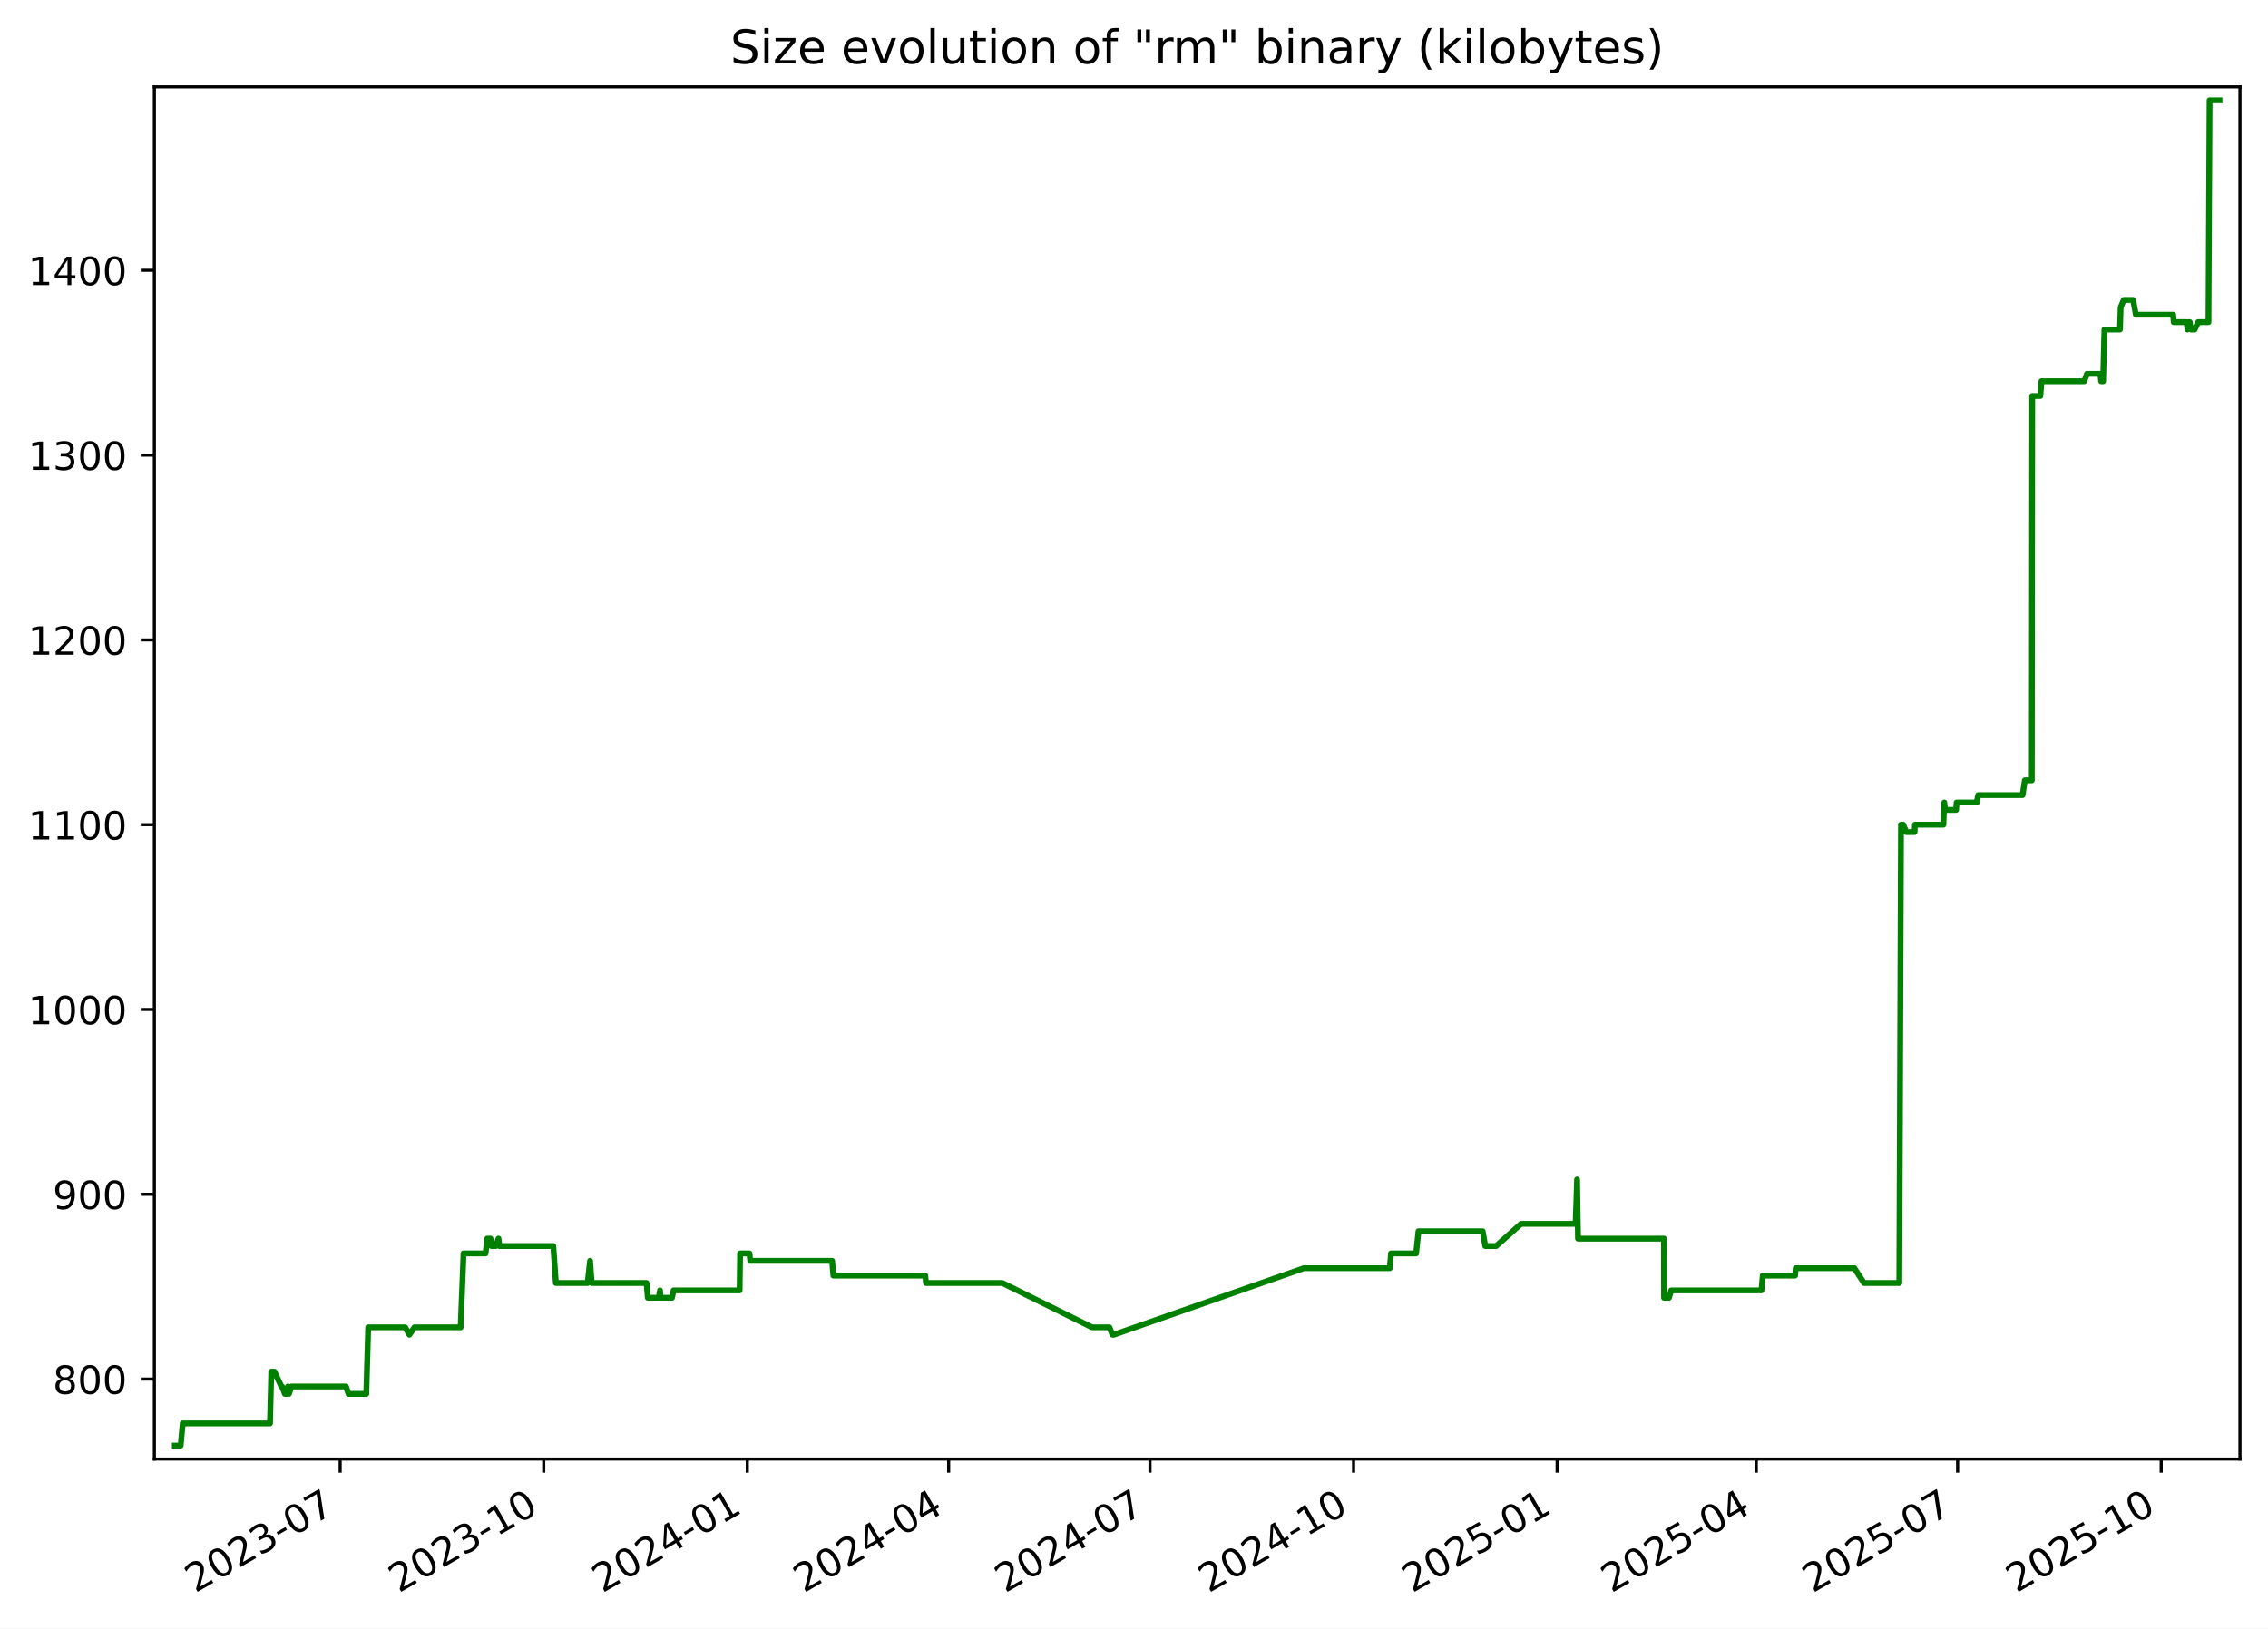
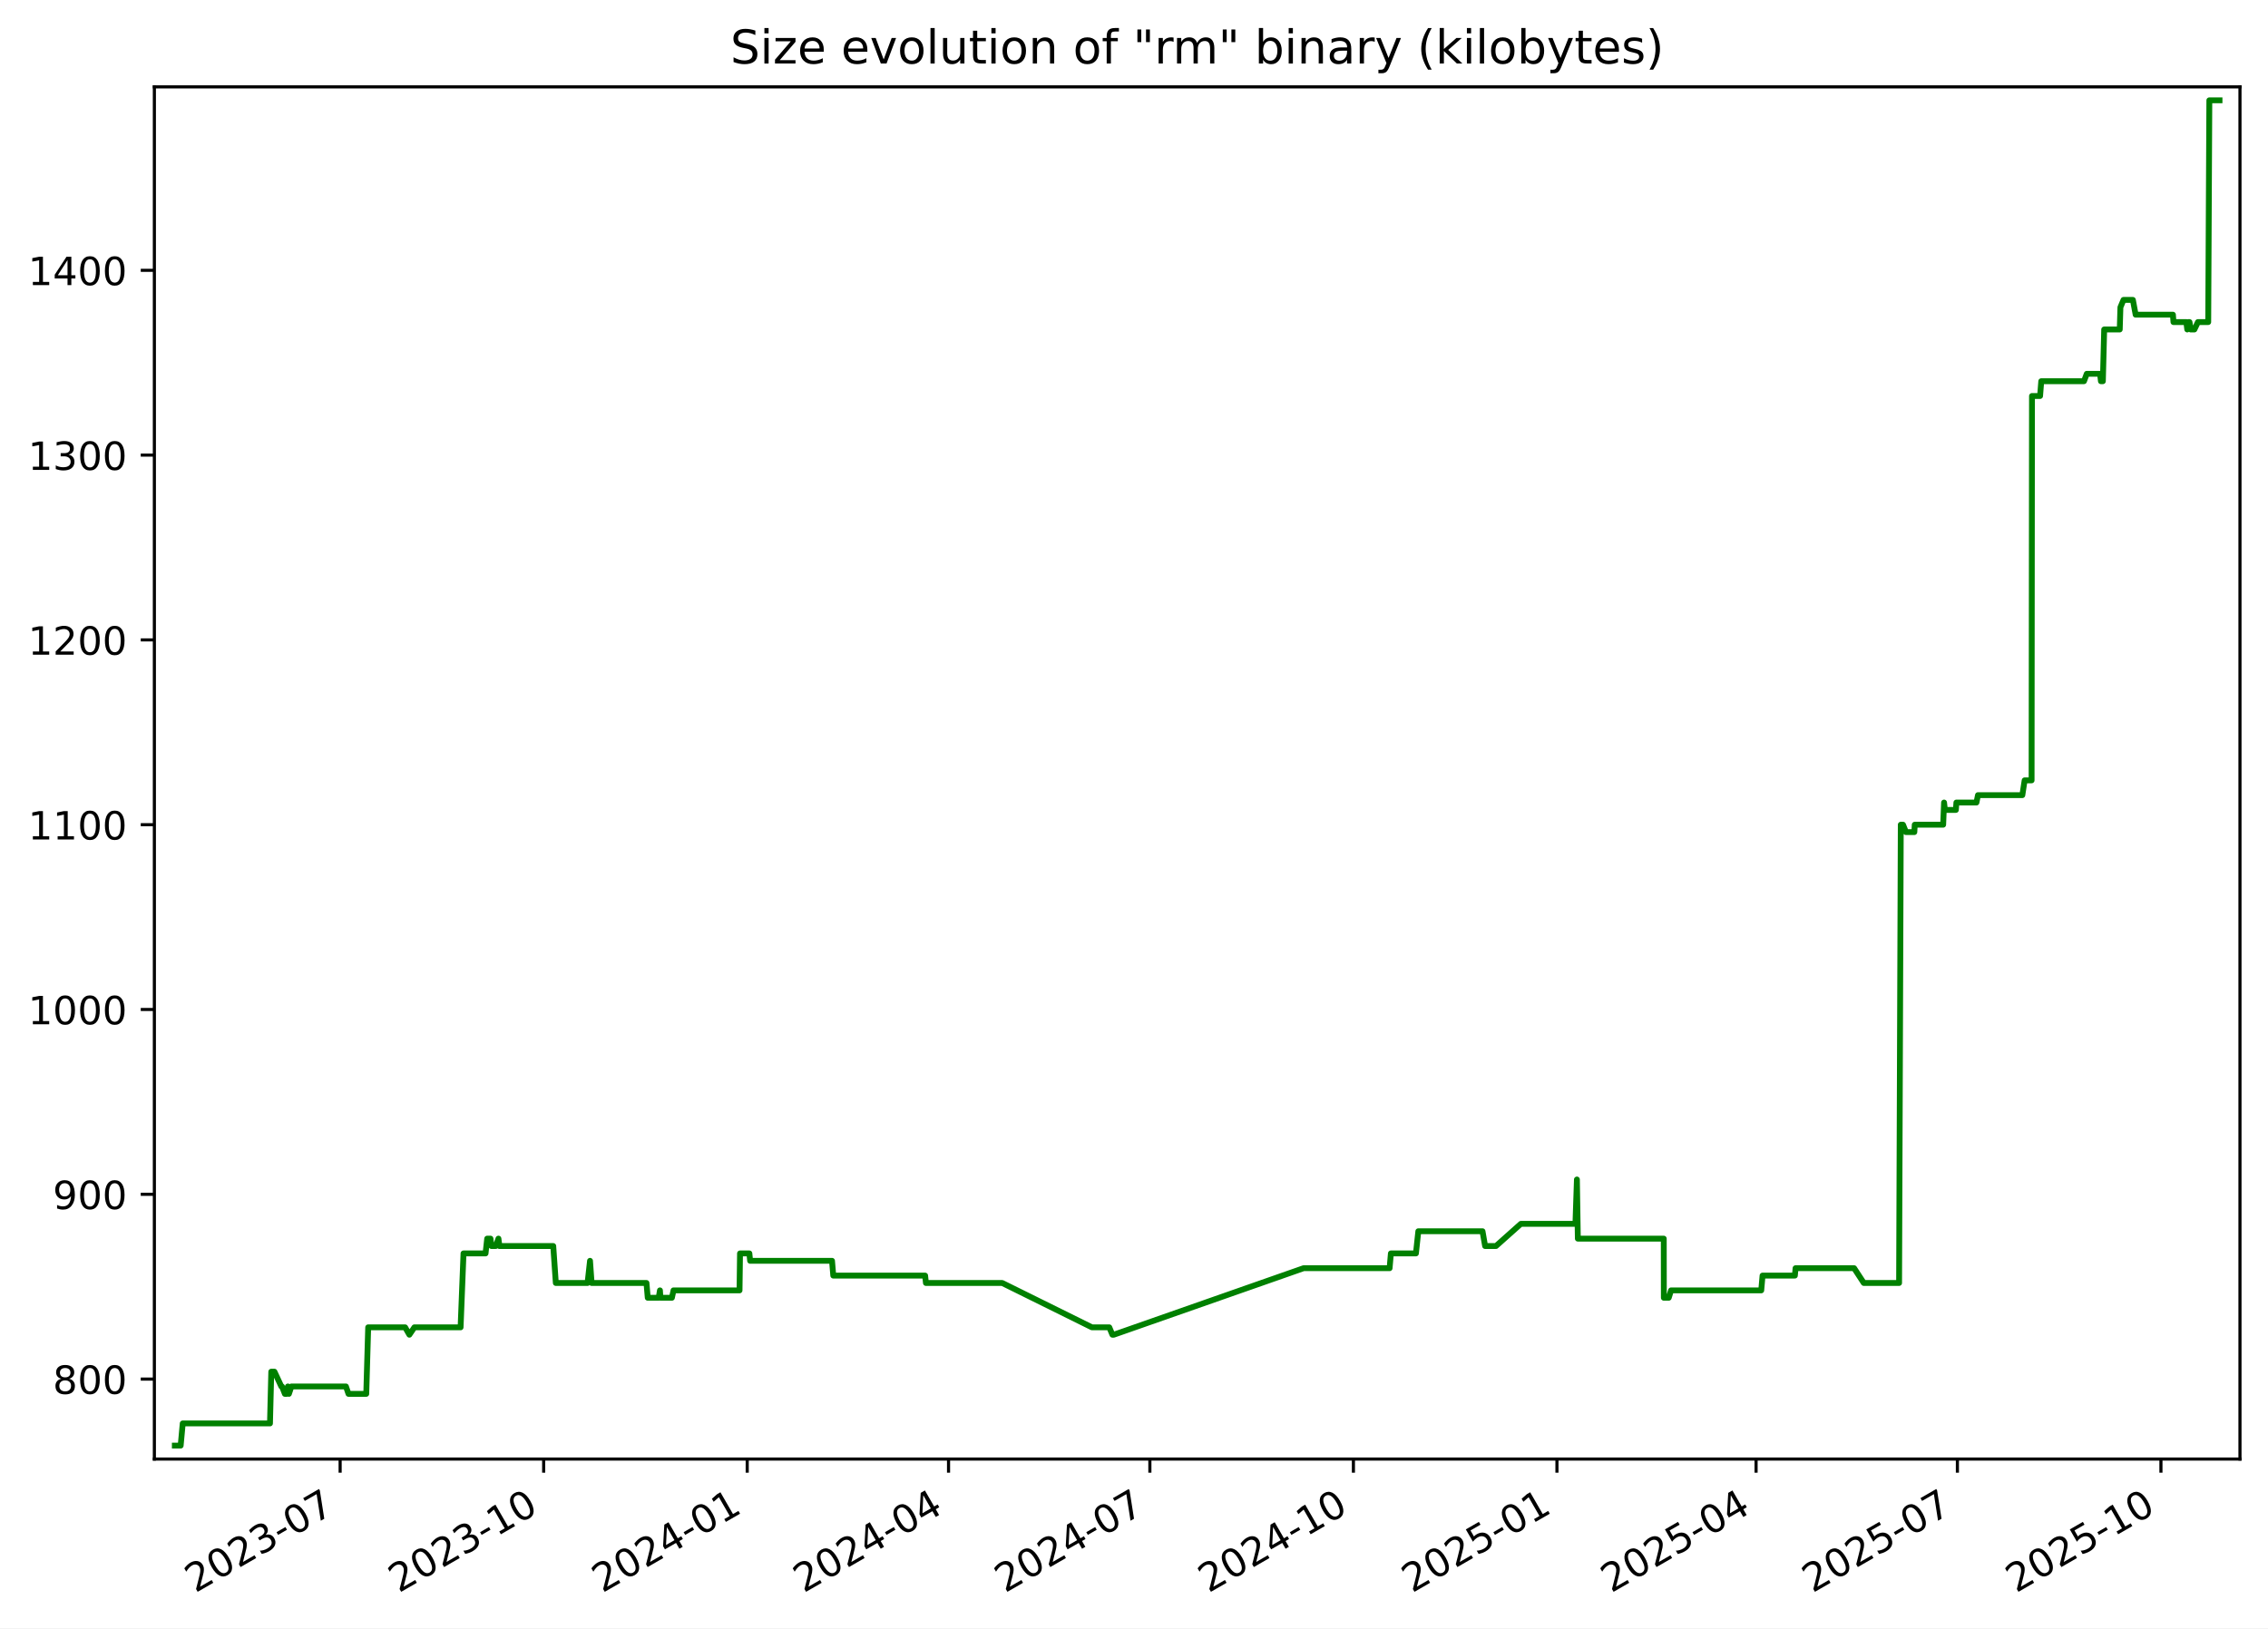
<svg xmlns="http://www.w3.org/2000/svg" xmlns:xlink="http://www.w3.org/1999/xlink" width="582.53pt" height="418.303pt" viewBox="0 0 582.53 418.303" version="1.1">
  <defs>
    <style type="text/css">*{stroke-linejoin: round; stroke-linecap: butt}</style>
  </defs>
  <g id="figure_1">
    <g id="patch_1">
      <path d="M -0 418.303  L 582.53 418.303  L 582.53 0  L -0 0  z " style="fill: #ffffff" />
    </g>
    <g id="axes_1">
      <g id="patch_2">
        <path d="M 39.65 374.83  L 575.33 374.83  L 575.33 22.318  L 39.65 22.318  z " style="fill: #ffffff" />
      </g>
      <g id="matplotlib.axis_1">
        <g id="xtick_1">
          <g id="line2d_1">
            <defs>
-               <path id="m4094b3503f" d="M 0 0  L 0 3.5  " style="stroke: #000000; stroke-width: 0.8" />
+               <path id="m5f6b1f7bad" d="M 0 0  L 0 3.5  " style="stroke: #000000; stroke-width: 0.8" />
            </defs>
            <g>
-               <use xlink:href="#m4094b3503f" x="87.367" y="374.83" style="stroke: #000000; stroke-width: 0.8" />
+               <use xlink:href="#m5f6b1f7bad" x="87.362" y="374.83" style="stroke: #000000; stroke-width: 0.8" />
            </g>
          </g>
          <g id="text_1">
-             <g transform="translate(50.14237 409.302) rotate(-30) scale(0.1 -0.1)">
+             <g transform="translate(50.13691 409.302) rotate(-30) scale(0.1 -0.1)">
              <defs>
                <path id="DejaVuSans-32" d="M 1228 531  L 3431 531  L 3431 0  L 469 0  L 469 531  Q 828 903 1448 1529  Q 2069 2156 2228 2338  Q 2531 2678 2651 2914  Q 2772 3150 2772 3378  Q 2772 3750 2511 3984  Q 2250 4219 1831 4219  Q 1534 4219 1204 4116  Q 875 4013 500 3803  L 500 4441  Q 881 4594 1212 4672  Q 1544 4750 1819 4750  Q 2544 4750 2975 4387  Q 3406 4025 3406 3419  Q 3406 3131 3298 2873  Q 3191 2616 2906 2266  Q 2828 2175 2409 1742  Q 1991 1309 1228 531  z " transform="scale(0.015625)" />
                <path id="DejaVuSans-30" d="M 2034 4250  Q 1547 4250 1301 3770  Q 1056 3291 1056 2328  Q 1056 1369 1301 889  Q 1547 409 2034 409  Q 2525 409 2770 889  Q 3016 1369 3016 2328  Q 3016 3291 2770 3770  Q 2525 4250 2034 4250  z M 2034 4750  Q 2819 4750 3233 4129  Q 3647 3509 3647 2328  Q 3647 1150 3233 529  Q 2819 -91 2034 -91  Q 1250 -91 836 529  Q 422 1150 422 2328  Q 422 3509 836 4129  Q 1250 4750 2034 4750  z " transform="scale(0.015625)" />
                <path id="DejaVuSans-33" d="M 2597 2516  Q 3050 2419 3304 2112  Q 3559 1806 3559 1356  Q 3559 666 3084 287  Q 2609 -91 1734 -91  Q 1441 -91 1130 -33  Q 819 25 488 141  L 488 750  Q 750 597 1062 519  Q 1375 441 1716 441  Q 2309 441 2620 675  Q 2931 909 2931 1356  Q 2931 1769 2642 2001  Q 2353 2234 1838 2234  L 1294 2234  L 1294 2753  L 1863 2753  Q 2328 2753 2575 2939  Q 2822 3125 2822 3475  Q 2822 3834 2567 4026  Q 2313 4219 1838 4219  Q 1578 4219 1281 4162  Q 984 4106 628 3988  L 628 4550  Q 988 4650 1302 4700  Q 1616 4750 1894 4750  Q 2613 4750 3031 4423  Q 3450 4097 3450 3541  Q 3450 3153 3228 2886  Q 3006 2619 2597 2516  z " transform="scale(0.015625)" />
                <path id="DejaVuSans-2d" d="M 313 2009  L 1997 2009  L 1997 1497  L 313 1497  L 313 2009  z " transform="scale(0.015625)" />
                <path id="DejaVuSans-37" d="M 525 4666  L 3525 4666  L 3525 4397  L 1831 0  L 1172 0  L 2766 4134  L 525 4134  L 525 4666  z " transform="scale(0.015625)" />
              </defs>
              <use xlink:href="#DejaVuSans-32" />
              <use xlink:href="#DejaVuSans-30" x="63.623" />
              <use xlink:href="#DejaVuSans-32" x="127.246" />
              <use xlink:href="#DejaVuSans-33" x="190.869" />
              <use xlink:href="#DejaVuSans-2d" x="254.492" />
              <use xlink:href="#DejaVuSans-30" x="290.576" />
              <use xlink:href="#DejaVuSans-37" x="354.199" />
            </g>
          </g>
        </g>
        <g id="xtick_2">
          <g id="line2d_2">
            <g>
-               <use xlink:href="#m4094b3503f" x="139.653" y="374.83" style="stroke: #000000; stroke-width: 0.8" />
+               <use xlink:href="#m5f6b1f7bad" x="139.641" y="374.83" style="stroke: #000000; stroke-width: 0.8" />
            </g>
          </g>
          <g id="text_2">
-             <g transform="translate(102.4281 409.302) rotate(-30) scale(0.1 -0.1)">
+             <g transform="translate(102.4159 409.302) rotate(-30) scale(0.1 -0.1)">
              <defs>
                <path id="DejaVuSans-31" d="M 794 531  L 1825 531  L 1825 4091  L 703 3866  L 703 4441  L 1819 4666  L 2450 4666  L 2450 531  L 3481 531  L 3481 0  L 794 0  L 794 531  z " transform="scale(0.015625)" />
              </defs>
              <use xlink:href="#DejaVuSans-32" />
              <use xlink:href="#DejaVuSans-30" x="63.623" />
              <use xlink:href="#DejaVuSans-32" x="127.246" />
              <use xlink:href="#DejaVuSans-33" x="190.869" />
              <use xlink:href="#DejaVuSans-2d" x="254.492" />
              <use xlink:href="#DejaVuSans-31" x="290.576" />
              <use xlink:href="#DejaVuSans-30" x="354.199" />
            </g>
          </g>
        </g>
        <g id="xtick_3">
          <g id="line2d_3">
            <g>
-               <use xlink:href="#m4094b3503f" x="191.939" y="374.83" style="stroke: #000000; stroke-width: 0.8" />
+               <use xlink:href="#m5f6b1f7bad" x="191.92" y="374.83" style="stroke: #000000; stroke-width: 0.8" />
            </g>
          </g>
          <g id="text_3">
-             <g transform="translate(154.7138 409.302) rotate(-30) scale(0.1 -0.1)">
+             <g transform="translate(154.6949 409.302) rotate(-30) scale(0.1 -0.1)">
              <defs>
                <path id="DejaVuSans-34" d="M 2419 4116  L 825 1625  L 2419 1625  L 2419 4116  z M 2253 4666  L 3047 4666  L 3047 1625  L 3713 1625  L 3713 1100  L 3047 1100  L 3047 0  L 2419 0  L 2419 1100  L 313 1100  L 313 1709  L 2253 4666  z " transform="scale(0.015625)" />
              </defs>
              <use xlink:href="#DejaVuSans-32" />
              <use xlink:href="#DejaVuSans-30" x="63.623" />
              <use xlink:href="#DejaVuSans-32" x="127.246" />
              <use xlink:href="#DejaVuSans-34" x="190.869" />
              <use xlink:href="#DejaVuSans-2d" x="254.492" />
              <use xlink:href="#DejaVuSans-30" x="290.576" />
              <use xlink:href="#DejaVuSans-31" x="354.199" />
            </g>
          </g>
        </g>
        <g id="xtick_4">
          <g id="line2d_4">
            <g>
-               <use xlink:href="#m4094b3503f" x="243.656" y="374.83" style="stroke: #000000; stroke-width: 0.8" />
+               <use xlink:href="#m5f6b1f7bad" x="243.63" y="374.83" style="stroke: #000000; stroke-width: 0.8" />
            </g>
          </g>
          <g id="text_4">
-             <g transform="translate(206.4312 409.302) rotate(-30) scale(0.1 -0.1)">
+             <g transform="translate(206.4056 409.302) rotate(-30) scale(0.1 -0.1)">
              <use xlink:href="#DejaVuSans-32" />
              <use xlink:href="#DejaVuSans-30" x="63.623" />
              <use xlink:href="#DejaVuSans-32" x="127.246" />
              <use xlink:href="#DejaVuSans-34" x="190.869" />
              <use xlink:href="#DejaVuSans-2d" x="254.492" />
              <use xlink:href="#DejaVuSans-30" x="290.576" />
              <use xlink:href="#DejaVuSans-34" x="354.199" />
            </g>
          </g>
        </g>
        <g id="xtick_5">
          <g id="line2d_5">
            <g>
-               <use xlink:href="#m4094b3503f" x="295.373" y="374.83" style="stroke: #000000; stroke-width: 0.8" />
+               <use xlink:href="#m5f6b1f7bad" x="295.341" y="374.83" style="stroke: #000000; stroke-width: 0.8" />
            </g>
          </g>
          <g id="text_5">
-             <g transform="translate(258.1486 409.302) rotate(-30) scale(0.1 -0.1)">
+             <g transform="translate(258.1164 409.302) rotate(-30) scale(0.1 -0.1)">
              <use xlink:href="#DejaVuSans-32" />
              <use xlink:href="#DejaVuSans-30" x="63.623" />
              <use xlink:href="#DejaVuSans-32" x="127.246" />
              <use xlink:href="#DejaVuSans-34" x="190.869" />
              <use xlink:href="#DejaVuSans-2d" x="254.492" />
              <use xlink:href="#DejaVuSans-30" x="290.576" />
              <use xlink:href="#DejaVuSans-37" x="354.199" />
            </g>
          </g>
        </g>
        <g id="xtick_6">
          <g id="line2d_6">
            <g>
-               <use xlink:href="#m4094b3503f" x="347.659" y="374.83" style="stroke: #000000; stroke-width: 0.8" />
+               <use xlink:href="#m5f6b1f7bad" x="347.62" y="374.83" style="stroke: #000000; stroke-width: 0.8" />
            </g>
          </g>
          <g id="text_6">
-             <g transform="translate(310.4343 409.302) rotate(-30) scale(0.1 -0.1)">
+             <g transform="translate(310.3954 409.302) rotate(-30) scale(0.1 -0.1)">
              <use xlink:href="#DejaVuSans-32" />
              <use xlink:href="#DejaVuSans-30" x="63.623" />
              <use xlink:href="#DejaVuSans-32" x="127.246" />
              <use xlink:href="#DejaVuSans-34" x="190.869" />
              <use xlink:href="#DejaVuSans-2d" x="254.492" />
              <use xlink:href="#DejaVuSans-31" x="290.576" />
              <use xlink:href="#DejaVuSans-30" x="354.199" />
            </g>
          </g>
        </g>
        <g id="xtick_7">
          <g id="line2d_7">
            <g>
-               <use xlink:href="#m4094b3503f" x="399.945" y="374.83" style="stroke: #000000; stroke-width: 0.8" />
+               <use xlink:href="#m5f6b1f7bad" x="399.899" y="374.83" style="stroke: #000000; stroke-width: 0.8" />
            </g>
          </g>
          <g id="text_7">
-             <g transform="translate(362.72 409.302) rotate(-30) scale(0.1 -0.1)">
+             <g transform="translate(362.6744 409.302) rotate(-30) scale(0.1 -0.1)">
              <defs>
                <path id="DejaVuSans-35" d="M 691 4666  L 3169 4666  L 3169 4134  L 1269 4134  L 1269 2991  Q 1406 3038 1543 3061  Q 1681 3084 1819 3084  Q 2600 3084 3056 2656  Q 3513 2228 3513 1497  Q 3513 744 3044 326  Q 2575 -91 1722 -91  Q 1428 -91 1123 -41  Q 819 9 494 109  L 494 744  Q 775 591 1075 516  Q 1375 441 1709 441  Q 2250 441 2565 725  Q 2881 1009 2881 1497  Q 2881 1984 2565 2268  Q 2250 2553 1709 2553  Q 1456 2553 1204 2497  Q 953 2441 691 2322  L 691 4666  z " transform="scale(0.015625)" />
              </defs>
              <use xlink:href="#DejaVuSans-32" />
              <use xlink:href="#DejaVuSans-30" x="63.623" />
              <use xlink:href="#DejaVuSans-32" x="127.246" />
              <use xlink:href="#DejaVuSans-35" x="190.869" />
              <use xlink:href="#DejaVuSans-2d" x="254.492" />
              <use xlink:href="#DejaVuSans-30" x="290.576" />
              <use xlink:href="#DejaVuSans-31" x="354.199" />
            </g>
          </g>
        </g>
        <g id="xtick_8">
          <g id="line2d_8">
            <g>
-               <use xlink:href="#m4094b3503f" x="451.094" y="374.83" style="stroke: #000000; stroke-width: 0.8" />
+               <use xlink:href="#m5f6b1f7bad" x="451.042" y="374.83" style="stroke: #000000; stroke-width: 0.8" />
            </g>
          </g>
          <g id="text_8">
-             <g transform="translate(413.8691 409.302) rotate(-30) scale(0.1 -0.1)">
+             <g transform="translate(413.8168 409.302) rotate(-30) scale(0.1 -0.1)">
              <use xlink:href="#DejaVuSans-32" />
              <use xlink:href="#DejaVuSans-30" x="63.623" />
              <use xlink:href="#DejaVuSans-32" x="127.246" />
              <use xlink:href="#DejaVuSans-35" x="190.869" />
              <use xlink:href="#DejaVuSans-2d" x="254.492" />
              <use xlink:href="#DejaVuSans-30" x="290.576" />
              <use xlink:href="#DejaVuSans-34" x="354.199" />
            </g>
          </g>
        </g>
        <g id="xtick_9">
          <g id="line2d_9">
            <g>
-               <use xlink:href="#m4094b3503f" x="502.811" y="374.83" style="stroke: #000000; stroke-width: 0.8" />
+               <use xlink:href="#m5f6b1f7bad" x="502.752" y="374.83" style="stroke: #000000; stroke-width: 0.8" />
            </g>
          </g>
          <g id="text_9">
-             <g transform="translate(465.5865 409.302) rotate(-30) scale(0.1 -0.1)">
+             <g transform="translate(465.5276 409.302) rotate(-30) scale(0.1 -0.1)">
              <use xlink:href="#DejaVuSans-32" />
              <use xlink:href="#DejaVuSans-30" x="63.623" />
              <use xlink:href="#DejaVuSans-32" x="127.246" />
              <use xlink:href="#DejaVuSans-35" x="190.869" />
              <use xlink:href="#DejaVuSans-2d" x="254.492" />
              <use xlink:href="#DejaVuSans-30" x="290.576" />
              <use xlink:href="#DejaVuSans-37" x="354.199" />
            </g>
          </g>
        </g>
        <g id="xtick_10">
          <g id="line2d_10">
            <g>
-               <use xlink:href="#m4094b3503f" x="555.097" y="374.83" style="stroke: #000000; stroke-width: 0.8" />
+               <use xlink:href="#m5f6b1f7bad" x="555.031" y="374.83" style="stroke: #000000; stroke-width: 0.8" />
            </g>
          </g>
          <g id="text_10">
-             <g transform="translate(517.8722 409.302) rotate(-30) scale(0.1 -0.1)">
+             <g transform="translate(517.8066 409.302) rotate(-30) scale(0.1 -0.1)">
              <use xlink:href="#DejaVuSans-32" />
              <use xlink:href="#DejaVuSans-30" x="63.623" />
              <use xlink:href="#DejaVuSans-32" x="127.246" />
              <use xlink:href="#DejaVuSans-35" x="190.869" />
              <use xlink:href="#DejaVuSans-2d" x="254.492" />
              <use xlink:href="#DejaVuSans-31" x="290.576" />
              <use xlink:href="#DejaVuSans-30" x="354.199" />
            </g>
          </g>
        </g>
      </g>
      <g id="matplotlib.axis_2">
        <g id="ytick_1">
          <g id="line2d_11">
            <defs>
-               <path id="mba54378a7e" d="M 0 0  L -3.5 0  " style="stroke: #000000; stroke-width: 0.8" />
+               <path id="m0fa13e8c92" d="M 0 0  L -3.5 0  " style="stroke: #000000; stroke-width: 0.8" />
            </defs>
            <g>
-               <use xlink:href="#mba54378a7e" x="39.65" y="354.284" style="stroke: #000000; stroke-width: 0.8" />
+               <use xlink:href="#m0fa13e8c92" x="39.65" y="354.284" style="stroke: #000000; stroke-width: 0.8" />
            </g>
          </g>
          <g id="text_11">
            <g transform="translate(13.5625 358.0832) scale(0.1 -0.1)">
              <defs>
                <path id="DejaVuSans-38" d="M 2034 2216  Q 1584 2216 1326 1975  Q 1069 1734 1069 1313  Q 1069 891 1326 650  Q 1584 409 2034 409  Q 2484 409 2743 651  Q 3003 894 3003 1313  Q 3003 1734 2745 1975  Q 2488 2216 2034 2216  z M 1403 2484  Q 997 2584 770 2862  Q 544 3141 544 3541  Q 544 4100 942 4425  Q 1341 4750 2034 4750  Q 2731 4750 3128 4425  Q 3525 4100 3525 3541  Q 3525 3141 3298 2862  Q 3072 2584 2669 2484  Q 3125 2378 3379 2068  Q 3634 1759 3634 1313  Q 3634 634 3220 271  Q 2806 -91 2034 -91  Q 1263 -91 848 271  Q 434 634 434 1313  Q 434 1759 690 2068  Q 947 2378 1403 2484  z M 1172 3481  Q 1172 3119 1398 2916  Q 1625 2713 2034 2713  Q 2441 2713 2670 2916  Q 2900 3119 2900 3481  Q 2900 3844 2670 4047  Q 2441 4250 2034 4250  Q 1625 4250 1398 4047  Q 1172 3844 1172 3481  z " transform="scale(0.015625)" />
              </defs>
              <use xlink:href="#DejaVuSans-38" />
              <use xlink:href="#DejaVuSans-30" x="63.623" />
              <use xlink:href="#DejaVuSans-30" x="127.246" />
            </g>
          </g>
        </g>
        <g id="ytick_2">
          <g id="line2d_12">
            <g>
-               <use xlink:href="#mba54378a7e" x="39.65" y="306.811" style="stroke: #000000; stroke-width: 0.8" />
+               <use xlink:href="#m0fa13e8c92" x="39.65" y="306.811" style="stroke: #000000; stroke-width: 0.8" />
            </g>
          </g>
          <g id="text_12">
            <g transform="translate(13.5625 310.6107) scale(0.1 -0.1)">
              <defs>
                <path id="DejaVuSans-39" d="M 703 97  L 703 672  Q 941 559 1184 500  Q 1428 441 1663 441  Q 2288 441 2617 861  Q 2947 1281 2994 2138  Q 2813 1869 2534 1725  Q 2256 1581 1919 1581  Q 1219 1581 811 2004  Q 403 2428 403 3163  Q 403 3881 828 4315  Q 1253 4750 1959 4750  Q 2769 4750 3195 4129  Q 3622 3509 3622 2328  Q 3622 1225 3098 567  Q 2575 -91 1691 -91  Q 1453 -91 1209 -44  Q 966 3 703 97  z M 1959 2075  Q 2384 2075 2632 2365  Q 2881 2656 2881 3163  Q 2881 3666 2632 3958  Q 2384 4250 1959 4250  Q 1534 4250 1286 3958  Q 1038 3666 1038 3163  Q 1038 2656 1286 2365  Q 1534 2075 1959 2075  z " transform="scale(0.015625)" />
              </defs>
              <use xlink:href="#DejaVuSans-39" />
              <use xlink:href="#DejaVuSans-30" x="63.623" />
              <use xlink:href="#DejaVuSans-30" x="127.246" />
            </g>
          </g>
        </g>
        <g id="ytick_3">
          <g id="line2d_13">
            <g>
-               <use xlink:href="#mba54378a7e" x="39.65" y="259.339" style="stroke: #000000; stroke-width: 0.8" />
+               <use xlink:href="#m0fa13e8c92" x="39.65" y="259.339" style="stroke: #000000; stroke-width: 0.8" />
            </g>
          </g>
          <g id="text_13">
            <g transform="translate(7.2 263.1382) scale(0.1 -0.1)">
              <use xlink:href="#DejaVuSans-31" />
              <use xlink:href="#DejaVuSans-30" x="63.623" />
              <use xlink:href="#DejaVuSans-30" x="127.246" />
              <use xlink:href="#DejaVuSans-30" x="190.869" />
            </g>
          </g>
        </g>
        <g id="ytick_4">
          <g id="line2d_14">
            <g>
-               <use xlink:href="#mba54378a7e" x="39.65" y="211.866" style="stroke: #000000; stroke-width: 0.8" />
+               <use xlink:href="#m0fa13e8c92" x="39.65" y="211.866" style="stroke: #000000; stroke-width: 0.8" />
            </g>
          </g>
          <g id="text_14">
            <g transform="translate(7.2 215.6657) scale(0.1 -0.1)">
              <use xlink:href="#DejaVuSans-31" />
              <use xlink:href="#DejaVuSans-31" x="63.623" />
              <use xlink:href="#DejaVuSans-30" x="127.246" />
              <use xlink:href="#DejaVuSans-30" x="190.869" />
            </g>
          </g>
        </g>
        <g id="ytick_5">
          <g id="line2d_15">
            <g>
-               <use xlink:href="#mba54378a7e" x="39.65" y="164.394" style="stroke: #000000; stroke-width: 0.8" />
+               <use xlink:href="#m0fa13e8c92" x="39.65" y="164.394" style="stroke: #000000; stroke-width: 0.8" />
            </g>
          </g>
          <g id="text_15">
            <g transform="translate(7.2 168.1931) scale(0.1 -0.1)">
              <use xlink:href="#DejaVuSans-31" />
              <use xlink:href="#DejaVuSans-32" x="63.623" />
              <use xlink:href="#DejaVuSans-30" x="127.246" />
              <use xlink:href="#DejaVuSans-30" x="190.869" />
            </g>
          </g>
        </g>
        <g id="ytick_6">
          <g id="line2d_16">
            <g>
-               <use xlink:href="#mba54378a7e" x="39.65" y="116.921" style="stroke: #000000; stroke-width: 0.8" />
+               <use xlink:href="#m0fa13e8c92" x="39.65" y="116.921" style="stroke: #000000; stroke-width: 0.8" />
            </g>
          </g>
          <g id="text_16">
            <g transform="translate(7.2 120.7206) scale(0.1 -0.1)">
              <use xlink:href="#DejaVuSans-31" />
              <use xlink:href="#DejaVuSans-33" x="63.623" />
              <use xlink:href="#DejaVuSans-30" x="127.246" />
              <use xlink:href="#DejaVuSans-30" x="190.869" />
            </g>
          </g>
        </g>
        <g id="ytick_7">
          <g id="line2d_17">
            <g>
-               <use xlink:href="#mba54378a7e" x="39.65" y="69.449" style="stroke: #000000; stroke-width: 0.8" />
+               <use xlink:href="#m0fa13e8c92" x="39.65" y="69.449" style="stroke: #000000; stroke-width: 0.8" />
            </g>
          </g>
          <g id="text_17">
            <g transform="translate(7.2 73.24807) scale(0.1 -0.1)">
              <use xlink:href="#DejaVuSans-31" />
              <use xlink:href="#DejaVuSans-34" x="63.623" />
              <use xlink:href="#DejaVuSans-30" x="127.246" />
              <use xlink:href="#DejaVuSans-30" x="190.869" />
            </g>
          </g>
        </g>
      </g>
      <g id="line2d_18">
-         <path d="M 44.902 371.374  L 46.406 371.374  L 46.932 365.677  L 69.347 365.677  L 69.68 352.385  L 70.492 352.385  L 72.264 356.183  L 72.438 356.183  L 73.176 358.082  L 73.682 358.082  L 73.948 356.183  L 74.208 358.082  L 74.852 356.183  L 88.857 356.183  L 89.516 358.082  L 94.079 358.082  L 94.574 340.992  L 104.064 340.992  L 105.154 342.891  L 106.442 340.992  L 118.311 340.992  L 119.06 322.003  L 124.723 322.003  L 125.141 318.205  L 125.993 318.205  L 126.235 320.104  L 127.344 320.104  L 128.039 318.205  L 128.274 320.104  L 142.114 320.104  L 142.773 329.598  L 150.929 329.598  L 151.559 323.902  L 151.963 329.598  L 166.062 329.598  L 166.387 333.396  L 169.201 333.396  L 169.521 331.497  L 169.646 333.396  L 172.593 333.396  L 173.006 331.497  L 189.966 331.497  L 190.089 322.003  L 192.493 322.003  L 192.689 323.902  L 213.725 323.902  L 214.045 327.699  L 237.643 327.699  L 237.845 329.598  L 257.456 329.598  L 280.49 340.992  L 284.948 340.992  L 285.748 342.891  L 286.094 342.891  L 334.863 325.8  L 356.955 325.8  L 357.286 322.003  L 363.719 322.003  L 364.334 316.306  L 380.822 316.306  L 381.489 320.104  L 384.287 320.104  L 390.671 314.407  L 404.693 314.407  L 405.072 303.014  L 405.311 318.205  L 427.382 318.205  L 427.405 333.396  L 428.661 333.396  L 429.258 331.497  L 452.423 331.497  L 452.758 327.699  L 461.063 327.699  L 461.237 325.8  L 476.284 325.8  L 478.767 329.598  L 487.836 329.598  L 488.268 211.866  L 488.842 211.866  L 489.6 213.765  L 491.751 213.765  L 491.855 211.866  L 499.158 211.866  L 499.386 206.17  L 499.606 208.069  L 502.42 208.069  L 502.554 206.17  L 507.706 206.17  L 508.096 204.271  L 519.494 204.271  L 520.083 200.473  L 521.871 200.473  L 521.973 101.73  L 524.054 101.73  L 524.353 97.932  L 535.333 97.932  L 536.042 96.033  L 539.464 96.033  L 539.679 97.932  L 540.18 97.932  L 540.518 84.64  L 544.516 84.64  L 544.687 78.943  L 545.481 77.044  L 547.893 77.044  L 548.598 80.842  L 558.181 80.842  L 558.314 82.741  L 561.627 82.741  L 561.856 84.64  L 562.143 82.741  L 562.439 82.741  L 562.74 84.64  L 563.691 84.64  L 564.598 82.741  L 567.245 82.741  L 567.531 25.774  L 570.078 25.774  L 570.078 25.774  " clip-path="url(#pf8dcbe897e)" style="fill: none; stroke: #008000; stroke-width: 1.5; stroke-linecap: square" />
+         <path d="M 44.902 371.374  L 46.406 371.374  L 46.932 365.677  L 69.344 365.677  L 69.677 352.385  L 70.489 352.385  L 72.26 356.183  L 72.434 356.183  L 73.172 358.082  L 73.678 358.082  L 73.944 356.183  L 74.205 358.082  L 74.848 356.183  L 88.851 356.183  L 89.51 358.082  L 94.073 358.082  L 94.567 340.992  L 104.057 340.992  L 105.146 342.891  L 106.434 340.992  L 118.302 340.992  L 119.05 322.003  L 124.713 322.003  L 125.13 318.205  L 125.983 318.205  L 126.224 320.104  L 127.333 320.104  L 128.029 318.205  L 128.263 320.104  L 142.101 320.104  L 142.76 329.598  L 150.915 329.598  L 151.545 323.902  L 151.949 329.598  L 166.047 329.598  L 166.372 333.396  L 169.185 333.396  L 169.505 331.497  L 169.63 333.396  L 172.577 333.396  L 172.99 331.497  L 189.948 331.497  L 190.07 322.003  L 192.474 322.003  L 192.67 323.902  L 213.704 323.902  L 214.023 327.699  L 237.618 327.699  L 237.82 329.598  L 257.428 329.598  L 280.46 340.992  L 284.917 340.992  L 285.717 342.891  L 286.063 342.891  L 334.826 325.8  L 356.915 325.8  L 357.246 322.003  L 363.678 322.003  L 364.293 316.306  L 380.779 316.306  L 381.446 320.104  L 384.243 320.104  L 390.626 314.407  L 404.647 314.407  L 405.026 303.014  L 405.264 318.205  L 427.333 318.205  L 427.356 333.396  L 428.612 333.396  L 429.209 331.497  L 452.371 331.497  L 452.705 327.699  L 461.01 327.699  L 461.183 325.8  L 476.228 325.8  L 478.711 329.598  L 487.779 329.598  L 488.211 211.866  L 488.785 211.866  L 489.543 213.765  L 491.694 213.765  L 491.797 211.866  L 499.099 211.866  L 499.327 206.17  L 499.547 208.069  L 502.362 208.069  L 502.495 206.17  L 507.646 206.17  L 508.037 204.271  L 519.433 204.271  L 520.022 200.473  L 521.81 200.473  L 521.911 101.73  L 523.992 101.73  L 524.292 97.932  L 535.27 97.932  L 535.979 96.033  L 539.401 96.033  L 539.616 97.932  L 540.116 97.932  L 540.454 84.64  L 544.452 84.64  L 544.623 78.943  L 545.417 77.044  L 547.828 77.044  L 548.533 80.842  L 558.115 80.842  L 558.248 82.741  L 561.561 82.741  L 561.79 84.64  L 562.077 82.741  L 562.373 82.741  L 562.674 84.64  L 563.624 84.64  L 564.531 82.741  L 567.178 82.741  L 567.463 25.774  L 570.078 25.774  L 570.078 25.774  " clip-path="url(#pdcda8c1db8)" style="fill: none; stroke: #008000; stroke-width: 1.5; stroke-linecap: square" />
      </g>
      <g id="patch_3">
        <path d="M 39.65 374.83  L 39.65 22.318  " style="fill: none; stroke: #000000; stroke-width: 0.8; stroke-linejoin: miter; stroke-linecap: square" />
      </g>
      <g id="patch_4">
        <path d="M 575.33 374.83  L 575.33 22.318  " style="fill: none; stroke: #000000; stroke-width: 0.8; stroke-linejoin: miter; stroke-linecap: square" />
      </g>
      <g id="patch_5">
        <path d="M 39.65 374.83  L 575.33 374.83  " style="fill: none; stroke: #000000; stroke-width: 0.8; stroke-linejoin: miter; stroke-linecap: square" />
      </g>
      <g id="patch_6">
        <path d="M 39.65 22.318  L 575.33 22.318  " style="fill: none; stroke: #000000; stroke-width: 0.8; stroke-linejoin: miter; stroke-linecap: square" />
      </g>
      <g id="text_18">
        <g transform="translate(187.5884 16.31812) scale(0.12 -0.12)">
          <defs>
            <path id="DejaVuSans-53" d="M 3425 4513  L 3425 3897  Q 3066 4069 2747 4153  Q 2428 4238 2131 4238  Q 1616 4238 1336 4038  Q 1056 3838 1056 3469  Q 1056 3159 1242 3001  Q 1428 2844 1947 2747  L 2328 2669  Q 3034 2534 3370 2195  Q 3706 1856 3706 1288  Q 3706 609 3251 259  Q 2797 -91 1919 -91  Q 1588 -91 1214 -16  Q 841 59 441 206  L 441 856  Q 825 641 1194 531  Q 1563 422 1919 422  Q 2459 422 2753 634  Q 3047 847 3047 1241  Q 3047 1584 2836 1778  Q 2625 1972 2144 2069  L 1759 2144  Q 1053 2284 737 2584  Q 422 2884 422 3419  Q 422 4038 858 4394  Q 1294 4750 2059 4750  Q 2388 4750 2728 4690  Q 3069 4631 3425 4513  z " transform="scale(0.015625)" />
            <path id="DejaVuSans-69" d="M 603 3500  L 1178 3500  L 1178 0  L 603 0  L 603 3500  z M 603 4863  L 1178 4863  L 1178 4134  L 603 4134  L 603 4863  z " transform="scale(0.015625)" />
            <path id="DejaVuSans-7a" d="M 353 3500  L 3084 3500  L 3084 2975  L 922 459  L 3084 459  L 3084 0  L 275 0  L 275 525  L 2438 3041  L 353 3041  L 353 3500  z " transform="scale(0.015625)" />
            <path id="DejaVuSans-65" d="M 3597 1894  L 3597 1613  L 953 1613  Q 991 1019 1311 708  Q 1631 397 2203 397  Q 2534 397 2845 478  Q 3156 559 3463 722  L 3463 178  Q 3153 47 2828 -22  Q 2503 -91 2169 -91  Q 1331 -91 842 396  Q 353 884 353 1716  Q 353 2575 817 3079  Q 1281 3584 2069 3584  Q 2775 3584 3186 3129  Q 3597 2675 3597 1894  z M 3022 2063  Q 3016 2534 2758 2815  Q 2500 3097 2075 3097  Q 1594 3097 1305 2825  Q 1016 2553 972 2059  L 3022 2063  z " transform="scale(0.015625)" />
            <path id="DejaVuSans-20" transform="scale(0.015625)" />
            <path id="DejaVuSans-76" d="M 191 3500  L 800 3500  L 1894 563  L 2988 3500  L 3597 3500  L 2284 0  L 1503 0  L 191 3500  z " transform="scale(0.015625)" />
            <path id="DejaVuSans-6f" d="M 1959 3097  Q 1497 3097 1228 2736  Q 959 2375 959 1747  Q 959 1119 1226 758  Q 1494 397 1959 397  Q 2419 397 2687 759  Q 2956 1122 2956 1747  Q 2956 2369 2687 2733  Q 2419 3097 1959 3097  z M 1959 3584  Q 2709 3584 3137 3096  Q 3566 2609 3566 1747  Q 3566 888 3137 398  Q 2709 -91 1959 -91  Q 1206 -91 779 398  Q 353 888 353 1747  Q 353 2609 779 3096  Q 1206 3584 1959 3584  z " transform="scale(0.015625)" />
            <path id="DejaVuSans-6c" d="M 603 4863  L 1178 4863  L 1178 0  L 603 0  L 603 4863  z " transform="scale(0.015625)" />
            <path id="DejaVuSans-75" d="M 544 1381  L 544 3500  L 1119 3500  L 1119 1403  Q 1119 906 1312 657  Q 1506 409 1894 409  Q 2359 409 2629 706  Q 2900 1003 2900 1516  L 2900 3500  L 3475 3500  L 3475 0  L 2900 0  L 2900 538  Q 2691 219 2414 64  Q 2138 -91 1772 -91  Q 1169 -91 856 284  Q 544 659 544 1381  z M 1991 3584  L 1991 3584  z " transform="scale(0.015625)" />
            <path id="DejaVuSans-74" d="M 1172 4494  L 1172 3500  L 2356 3500  L 2356 3053  L 1172 3053  L 1172 1153  Q 1172 725 1289 603  Q 1406 481 1766 481  L 2356 481  L 2356 0  L 1766 0  Q 1100 0 847 248  Q 594 497 594 1153  L 594 3053  L 172 3053  L 172 3500  L 594 3500  L 594 4494  L 1172 4494  z " transform="scale(0.015625)" />
            <path id="DejaVuSans-6e" d="M 3513 2113  L 3513 0  L 2938 0  L 2938 2094  Q 2938 2591 2744 2837  Q 2550 3084 2163 3084  Q 1697 3084 1428 2787  Q 1159 2491 1159 1978  L 1159 0  L 581 0  L 581 3500  L 1159 3500  L 1159 2956  Q 1366 3272 1645 3428  Q 1925 3584 2291 3584  Q 2894 3584 3203 3211  Q 3513 2838 3513 2113  z " transform="scale(0.015625)" />
            <path id="DejaVuSans-66" d="M 2375 4863  L 2375 4384  L 1825 4384  Q 1516 4384 1395 4259  Q 1275 4134 1275 3809  L 1275 3500  L 2222 3500  L 2222 3053  L 1275 3053  L 1275 0  L 697 0  L 697 3053  L 147 3053  L 147 3500  L 697 3500  L 697 3744  Q 697 4328 969 4595  Q 1241 4863 1831 4863  L 2375 4863  z " transform="scale(0.015625)" />
            <path id="DejaVuSans-22" d="M 1147 4666  L 1147 2931  L 616 2931  L 616 4666  L 1147 4666  z M 2328 4666  L 2328 2931  L 1797 2931  L 1797 4666  L 2328 4666  z " transform="scale(0.015625)" />
            <path id="DejaVuSans-72" d="M 2631 2963  Q 2534 3019 2420 3045  Q 2306 3072 2169 3072  Q 1681 3072 1420 2755  Q 1159 2438 1159 1844  L 1159 0  L 581 0  L 581 3500  L 1159 3500  L 1159 2956  Q 1341 3275 1631 3429  Q 1922 3584 2338 3584  Q 2397 3584 2469 3576  Q 2541 3569 2628 3553  L 2631 2963  z " transform="scale(0.015625)" />
            <path id="DejaVuSans-6d" d="M 3328 2828  Q 3544 3216 3844 3400  Q 4144 3584 4550 3584  Q 5097 3584 5394 3201  Q 5691 2819 5691 2113  L 5691 0  L 5113 0  L 5113 2094  Q 5113 2597 4934 2840  Q 4756 3084 4391 3084  Q 3944 3084 3684 2787  Q 3425 2491 3425 1978  L 3425 0  L 2847 0  L 2847 2094  Q 2847 2600 2669 2842  Q 2491 3084 2119 3084  Q 1678 3084 1418 2786  Q 1159 2488 1159 1978  L 1159 0  L 581 0  L 581 3500  L 1159 3500  L 1159 2956  Q 1356 3278 1631 3431  Q 1906 3584 2284 3584  Q 2666 3584 2933 3390  Q 3200 3197 3328 2828  z " transform="scale(0.015625)" />
            <path id="DejaVuSans-62" d="M 3116 1747  Q 3116 2381 2855 2742  Q 2594 3103 2138 3103  Q 1681 3103 1420 2742  Q 1159 2381 1159 1747  Q 1159 1113 1420 752  Q 1681 391 2138 391  Q 2594 391 2855 752  Q 3116 1113 3116 1747  z M 1159 2969  Q 1341 3281 1617 3432  Q 1894 3584 2278 3584  Q 2916 3584 3314 3078  Q 3713 2572 3713 1747  Q 3713 922 3314 415  Q 2916 -91 2278 -91  Q 1894 -91 1617 61  Q 1341 213 1159 525  L 1159 0  L 581 0  L 581 4863  L 1159 4863  L 1159 2969  z " transform="scale(0.015625)" />
            <path id="DejaVuSans-61" d="M 2194 1759  Q 1497 1759 1228 1600  Q 959 1441 959 1056  Q 959 750 1161 570  Q 1363 391 1709 391  Q 2188 391 2477 730  Q 2766 1069 2766 1631  L 2766 1759  L 2194 1759  z M 3341 1997  L 3341 0  L 2766 0  L 2766 531  Q 2569 213 2275 61  Q 1981 -91 1556 -91  Q 1019 -91 701 211  Q 384 513 384 1019  Q 384 1609 779 1909  Q 1175 2209 1959 2209  L 2766 2209  L 2766 2266  Q 2766 2663 2505 2880  Q 2244 3097 1772 3097  Q 1472 3097 1187 3025  Q 903 2953 641 2809  L 641 3341  Q 956 3463 1253 3523  Q 1550 3584 1831 3584  Q 2591 3584 2966 3190  Q 3341 2797 3341 1997  z " transform="scale(0.015625)" />
            <path id="DejaVuSans-79" d="M 2059 -325  Q 1816 -950 1584 -1140  Q 1353 -1331 966 -1331  L 506 -1331  L 506 -850  L 844 -850  Q 1081 -850 1212 -737  Q 1344 -625 1503 -206  L 1606 56  L 191 3500  L 800 3500  L 1894 763  L 2988 3500  L 3597 3500  L 2059 -325  z " transform="scale(0.015625)" />
            <path id="DejaVuSans-28" d="M 1984 4856  Q 1566 4138 1362 3434  Q 1159 2731 1159 2009  Q 1159 1288 1364 580  Q 1569 -128 1984 -844  L 1484 -844  Q 1016 -109 783 600  Q 550 1309 550 2009  Q 550 2706 781 3412  Q 1013 4119 1484 4856  L 1984 4856  z " transform="scale(0.015625)" />
            <path id="DejaVuSans-6b" d="M 581 4863  L 1159 4863  L 1159 1991  L 2875 3500  L 3609 3500  L 1753 1863  L 3688 0  L 2938 0  L 1159 1709  L 1159 0  L 581 0  L 581 4863  z " transform="scale(0.015625)" />
            <path id="DejaVuSans-73" d="M 2834 3397  L 2834 2853  Q 2591 2978 2328 3040  Q 2066 3103 1784 3103  Q 1356 3103 1142 2972  Q 928 2841 928 2578  Q 928 2378 1081 2264  Q 1234 2150 1697 2047  L 1894 2003  Q 2506 1872 2764 1633  Q 3022 1394 3022 966  Q 3022 478 2636 193  Q 2250 -91 1575 -91  Q 1294 -91 989 -36  Q 684 19 347 128  L 347 722  Q 666 556 975 473  Q 1284 391 1588 391  Q 1994 391 2212 530  Q 2431 669 2431 922  Q 2431 1156 2273 1281  Q 2116 1406 1581 1522  L 1381 1569  Q 847 1681 609 1914  Q 372 2147 372 2553  Q 372 3047 722 3315  Q 1072 3584 1716 3584  Q 2034 3584 2315 3537  Q 2597 3491 2834 3397  z " transform="scale(0.015625)" />
            <path id="DejaVuSans-29" d="M 513 4856  L 1013 4856  Q 1481 4119 1714 3412  Q 1947 2706 1947 2009  Q 1947 1309 1714 600  Q 1481 -109 1013 -844  L 513 -844  Q 928 -128 1133 580  Q 1338 1288 1338 2009  Q 1338 2731 1133 3434  Q 928 4138 513 4856  z " transform="scale(0.015625)" />
          </defs>
          <use xlink:href="#DejaVuSans-53" />
          <use xlink:href="#DejaVuSans-69" x="63.477" />
          <use xlink:href="#DejaVuSans-7a" x="91.26" />
          <use xlink:href="#DejaVuSans-65" x="143.75" />
          <use xlink:href="#DejaVuSans-20" x="205.273" />
          <use xlink:href="#DejaVuSans-65" x="237.061" />
          <use xlink:href="#DejaVuSans-76" x="298.584" />
          <use xlink:href="#DejaVuSans-6f" x="357.764" />
          <use xlink:href="#DejaVuSans-6c" x="418.945" />
          <use xlink:href="#DejaVuSans-75" x="446.729" />
          <use xlink:href="#DejaVuSans-74" x="510.107" />
          <use xlink:href="#DejaVuSans-69" x="549.316" />
          <use xlink:href="#DejaVuSans-6f" x="577.1" />
          <use xlink:href="#DejaVuSans-6e" x="638.281" />
          <use xlink:href="#DejaVuSans-20" x="701.66" />
          <use xlink:href="#DejaVuSans-6f" x="733.447" />
          <use xlink:href="#DejaVuSans-66" x="794.629" />
          <use xlink:href="#DejaVuSans-20" x="829.834" />
          <use xlink:href="#DejaVuSans-22" x="861.621" />
          <use xlink:href="#DejaVuSans-72" x="907.617" />
          <use xlink:href="#DejaVuSans-6d" x="946.98" />
          <use xlink:href="#DejaVuSans-22" x="1044.393" />
          <use xlink:href="#DejaVuSans-20" x="1090.389" />
          <use xlink:href="#DejaVuSans-62" x="1122.176" />
          <use xlink:href="#DejaVuSans-69" x="1185.652" />
          <use xlink:href="#DejaVuSans-6e" x="1213.436" />
          <use xlink:href="#DejaVuSans-61" x="1276.814" />
          <use xlink:href="#DejaVuSans-72" x="1338.094" />
          <use xlink:href="#DejaVuSans-79" x="1379.207" />
          <use xlink:href="#DejaVuSans-20" x="1438.387" />
          <use xlink:href="#DejaVuSans-28" x="1470.174" />
          <use xlink:href="#DejaVuSans-6b" x="1509.188" />
          <use xlink:href="#DejaVuSans-69" x="1567.098" />
          <use xlink:href="#DejaVuSans-6c" x="1594.881" />
          <use xlink:href="#DejaVuSans-6f" x="1622.664" />
          <use xlink:href="#DejaVuSans-62" x="1683.846" />
          <use xlink:href="#DejaVuSans-79" x="1747.322" />
          <use xlink:href="#DejaVuSans-74" x="1806.502" />
          <use xlink:href="#DejaVuSans-65" x="1845.711" />
          <use xlink:href="#DejaVuSans-73" x="1907.234" />
          <use xlink:href="#DejaVuSans-29" x="1959.334" />
        </g>
      </g>
    </g>
  </g>
  <defs>
-     <clipPath id="pf8dcbe897e">
+     <clipPath id="pdcda8c1db8">
      <rect x="39.65" y="22.318" width="535.68" height="352.512" />
    </clipPath>
  </defs>
</svg>
